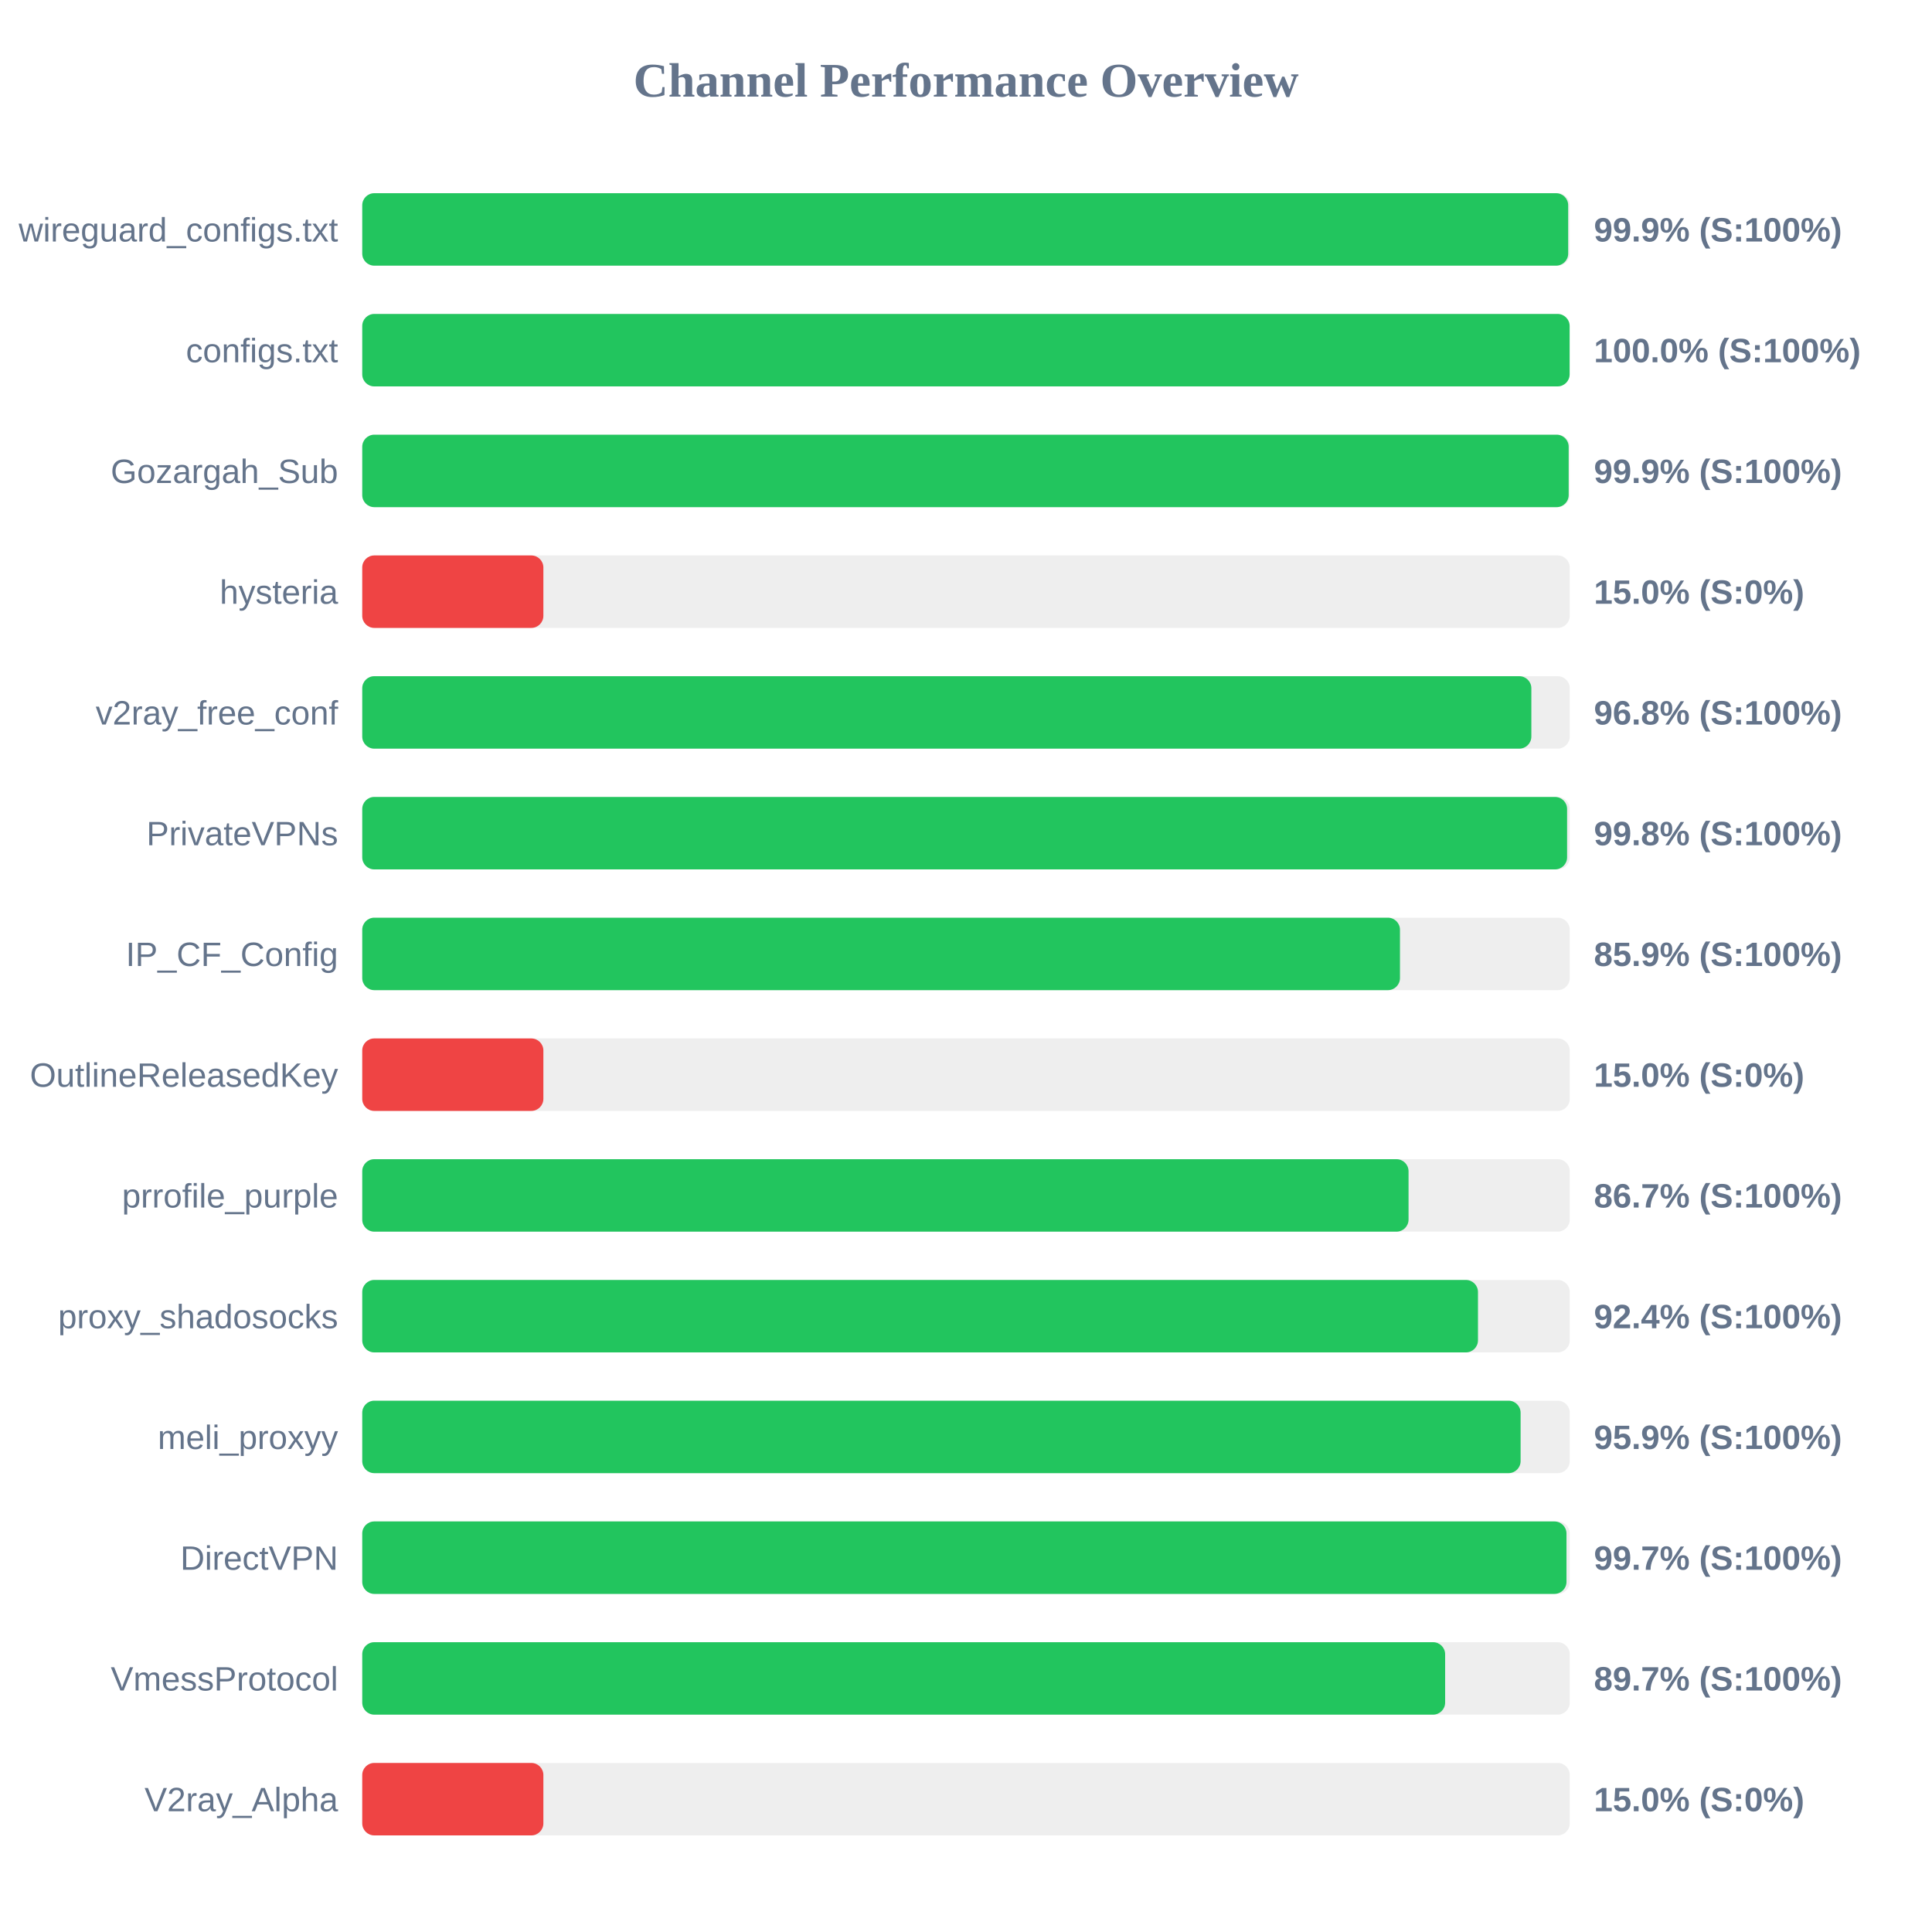
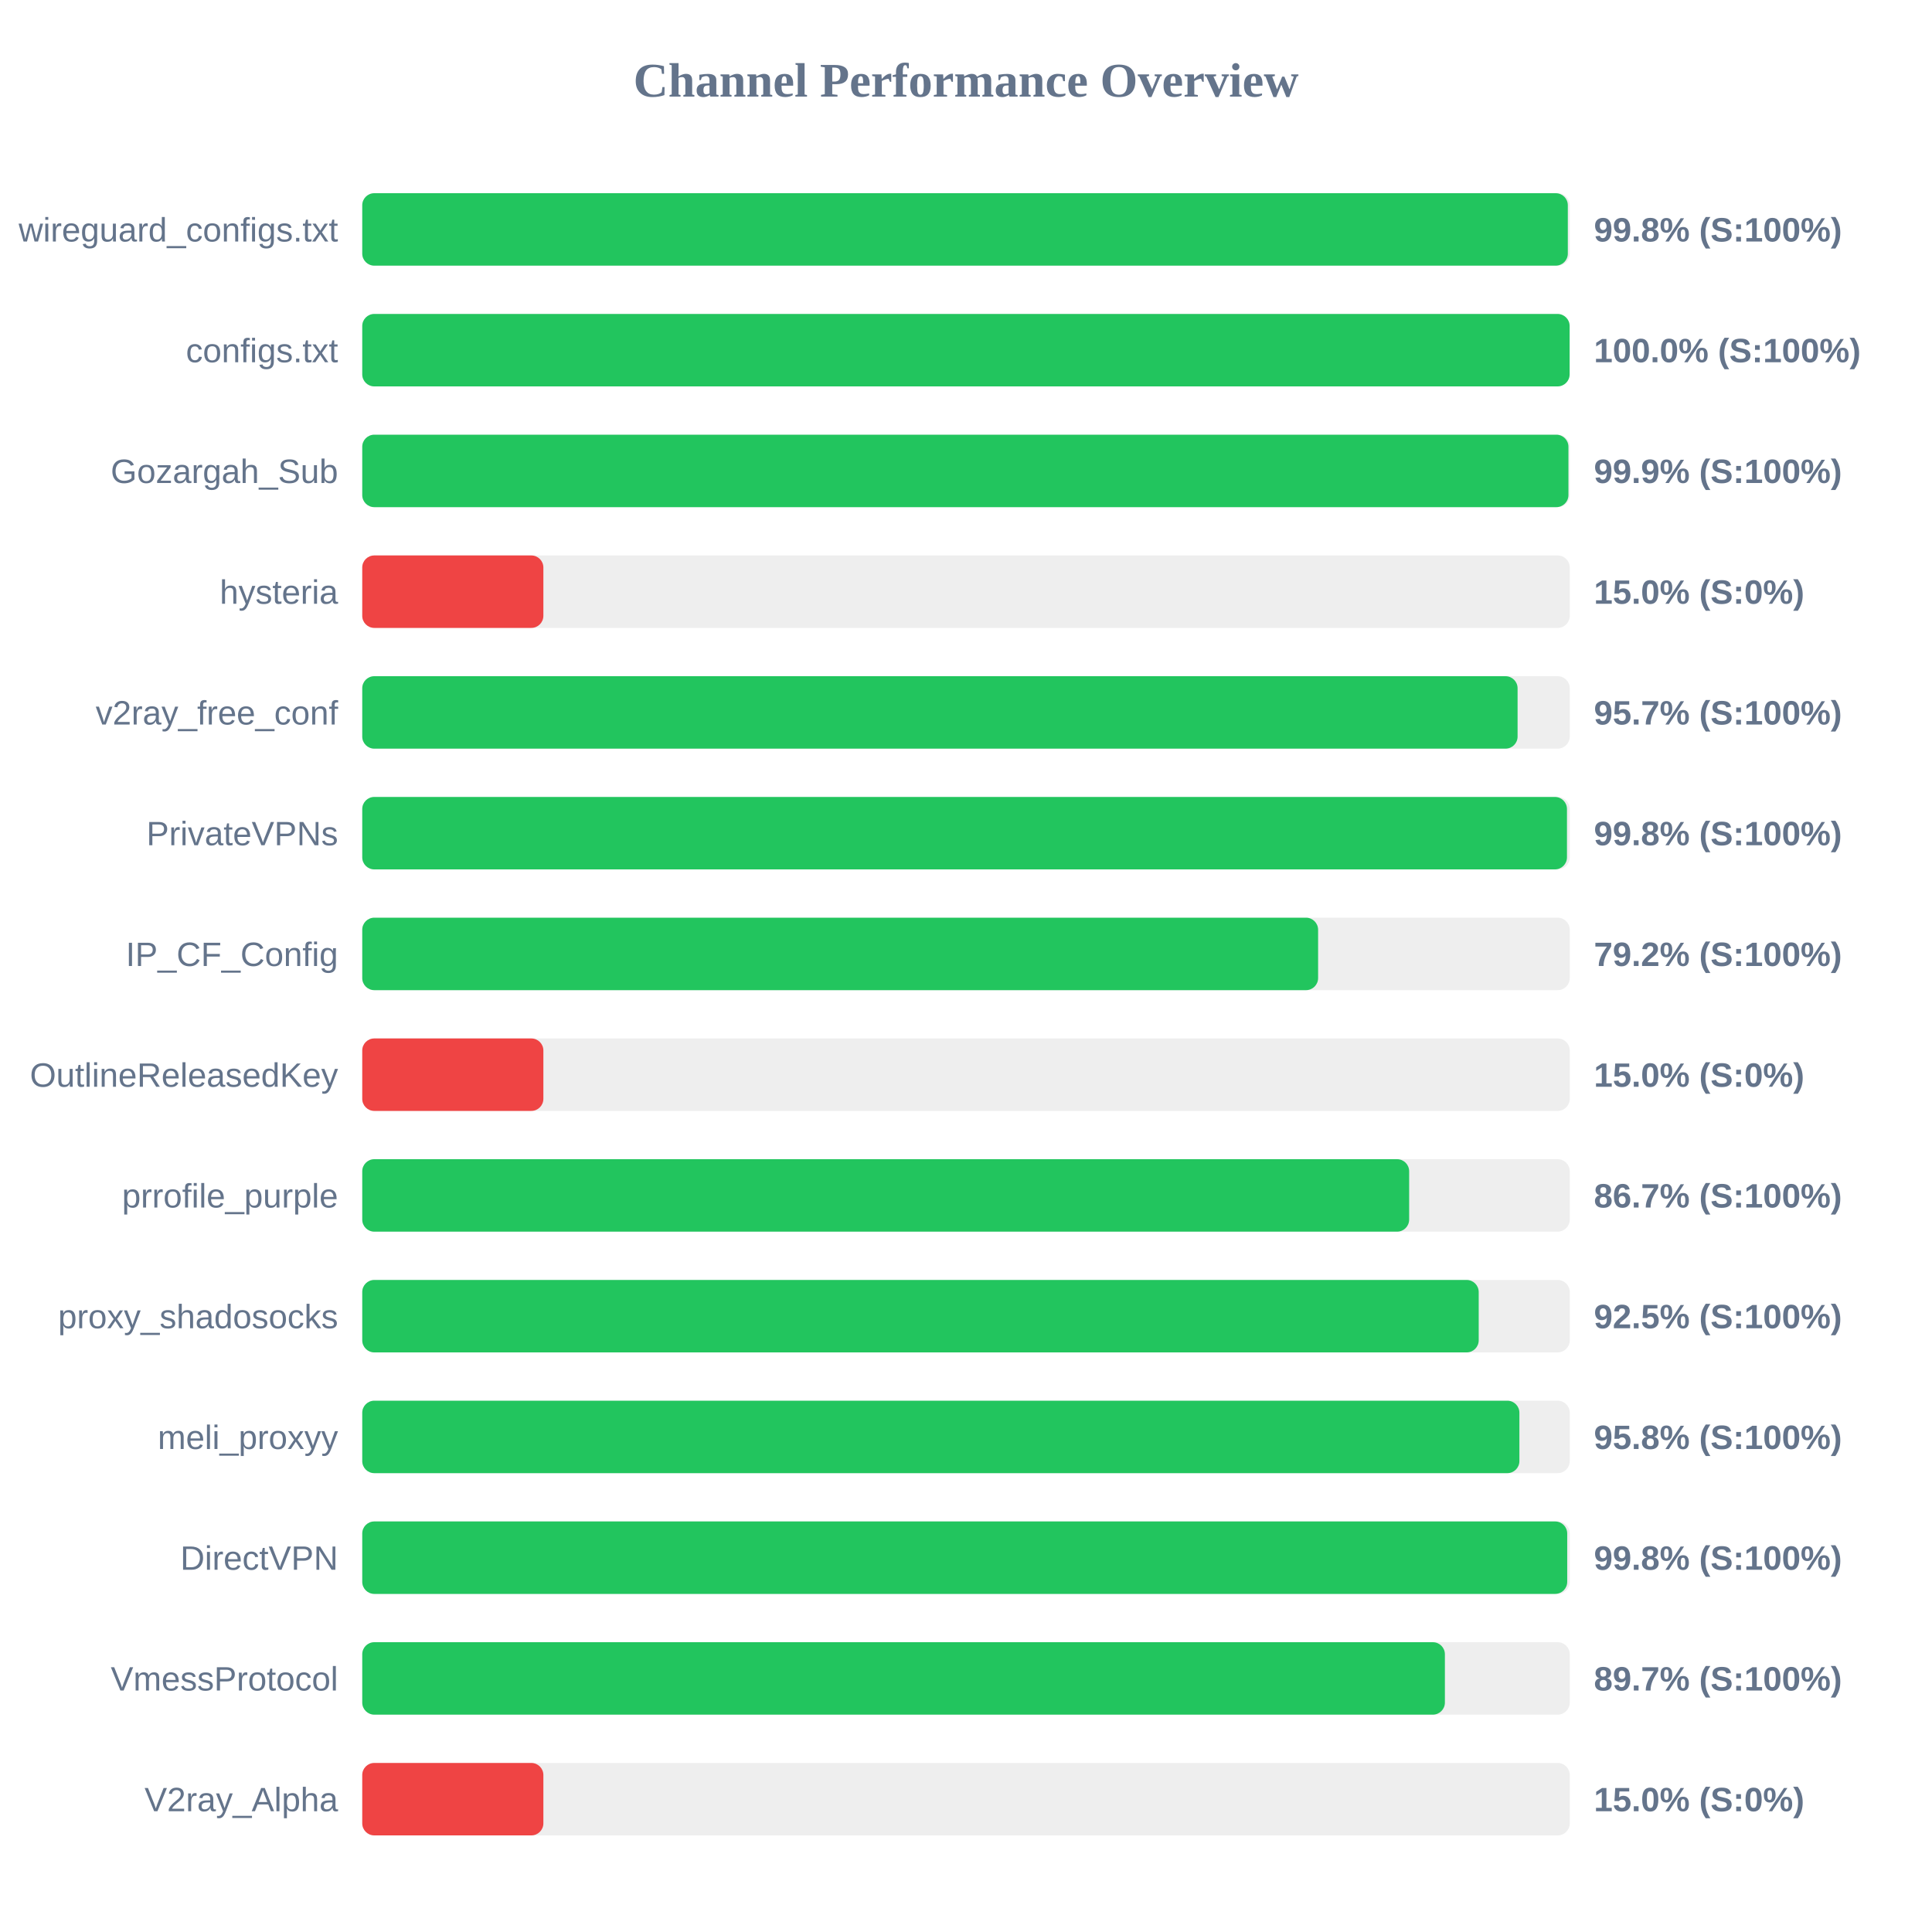
<svg xmlns="http://www.w3.org/2000/svg" width="800" height="800" version="1.1">
  <style>
        .row { font: 14px Arial; fill: #64748b; }
        .score { font: bold 14px Arial; fill: #64748b; }
    </style>
  <text x="400" y="40" text-anchor="middle" font-size="20px" font-weight="bold" fill="#64748b">Channel Performance Overview</text>
  <rect x="150" y="80" width="500" height="30" fill="#eee" rx="5" />
-   <rect x="150" y="80" width="499.35" height="30" fill="#22c55e" rx="5" />
+   <rect x="150" y="80" width="499.2" height="30" fill="#22c55e" rx="5" />
  <text x="140" y="100" text-anchor="end" class="row">wireguard_configs.txt</text>
-   <text x="660" y="100" text-anchor="start" class="score">99.9% (S:100%)</text>
+   <text x="660" y="100" text-anchor="start" class="score">99.8% (S:100%)</text>
  <rect x="150" y="130" width="500" height="30" fill="#eee" rx="5" />
  <rect x="150" y="130" width="499.95" height="30" fill="#22c55e" rx="5" />
  <text x="140" y="150" text-anchor="end" class="row">configs.txt</text>
  <text x="660" y="150" text-anchor="start" class="score">100.0% (S:100%)</text>
  <rect x="150" y="180" width="500" height="30" fill="#eee" rx="5" />
-   <rect x="150" y="180" width="499.55" height="30" fill="#22c55e" rx="5" />
+   <rect x="150" y="180" width="499.45" height="30" fill="#22c55e" rx="5" />
  <text x="140" y="200" text-anchor="end" class="row">Gozargah_Sub</text>
  <text x="660" y="200" text-anchor="start" class="score">99.9% (S:100%)</text>
  <rect x="150" y="230" width="500" height="30" fill="#eee" rx="5" />
  <rect x="150" y="230" width="75.0" height="30" fill="#ef4444" rx="5" />
  <text x="140" y="250" text-anchor="end" class="row">hysteria</text>
  <text x="660" y="250" text-anchor="start" class="score">15.0% (S:0%)</text>
  <rect x="150" y="280" width="500" height="30" fill="#eee" rx="5" />
-   <rect x="150" y="280" width="484.1" height="30" fill="#22c55e" rx="5" />
+   <rect x="150" y="280" width="478.4" height="30" fill="#22c55e" rx="5" />
  <text x="140" y="300" text-anchor="end" class="row">v2ray_free_conf</text>
-   <text x="660" y="300" text-anchor="start" class="score">96.8% (S:100%)</text>
+   <text x="660" y="300" text-anchor="start" class="score">95.7% (S:100%)</text>
  <rect x="150" y="330" width="500" height="30" fill="#eee" rx="5" />
-   <rect x="150" y="330" width="498.9" height="30" fill="#22c55e" rx="5" />
+   <rect x="150" y="330" width="498.85" height="30" fill="#22c55e" rx="5" />
  <text x="140" y="350" text-anchor="end" class="row">PrivateVPNs</text>
  <text x="660" y="350" text-anchor="start" class="score">99.8% (S:100%)</text>
  <rect x="150" y="380" width="500" height="30" fill="#eee" rx="5" />
-   <rect x="150" y="380" width="429.7" height="30" fill="#22c55e" rx="5" />
+   <rect x="150" y="380" width="395.8" height="30" fill="#22c55e" rx="5" />
  <text x="140" y="400" text-anchor="end" class="row">IP_CF_Config</text>
-   <text x="660" y="400" text-anchor="start" class="score">85.9% (S:100%)</text>
+   <text x="660" y="400" text-anchor="start" class="score">79.2% (S:100%)</text>
  <rect x="150" y="430" width="500" height="30" fill="#eee" rx="5" />
  <rect x="150" y="430" width="75.0" height="30" fill="#ef4444" rx="5" />
  <text x="140" y="450" text-anchor="end" class="row">OutlineReleasedKey</text>
  <text x="660" y="450" text-anchor="start" class="score">15.0% (S:0%)</text>
  <rect x="150" y="480" width="500" height="30" fill="#eee" rx="5" />
-   <rect x="150" y="480" width="433.25" height="30" fill="#22c55e" rx="5" />
+   <rect x="150" y="480" width="433.5" height="30" fill="#22c55e" rx="5" />
  <text x="140" y="500" text-anchor="end" class="row">prrofile_purple</text>
  <text x="660" y="500" text-anchor="start" class="score">86.7% (S:100%)</text>
  <rect x="150" y="530" width="500" height="30" fill="#eee" rx="5" />
-   <rect x="150" y="530" width="462.0" height="30" fill="#22c55e" rx="5" />
+   <rect x="150" y="530" width="462.3" height="30" fill="#22c55e" rx="5" />
  <text x="140" y="550" text-anchor="end" class="row">proxy_shadosocks</text>
-   <text x="660" y="550" text-anchor="start" class="score">92.4% (S:100%)</text>
+   <text x="660" y="550" text-anchor="start" class="score">92.5% (S:100%)</text>
  <rect x="150" y="580" width="500" height="30" fill="#eee" rx="5" />
-   <rect x="150" y="580" width="479.65" height="30" fill="#22c55e" rx="5" />
+   <rect x="150" y="580" width="479.15" height="30" fill="#22c55e" rx="5" />
  <text x="140" y="600" text-anchor="end" class="row">meli_proxyy</text>
-   <text x="660" y="600" text-anchor="start" class="score">95.9% (S:100%)</text>
+   <text x="660" y="600" text-anchor="start" class="score">95.8% (S:100%)</text>
  <rect x="150" y="630" width="500" height="30" fill="#eee" rx="5" />
-   <rect x="150" y="630" width="498.65" height="30" fill="#22c55e" rx="5" />
+   <rect x="150" y="630" width="498.95" height="30" fill="#22c55e" rx="5" />
  <text x="140" y="650" text-anchor="end" class="row">DirectVPN</text>
-   <text x="660" y="650" text-anchor="start" class="score">99.7% (S:100%)</text>
+   <text x="660" y="650" text-anchor="start" class="score">99.8% (S:100%)</text>
  <rect x="150" y="680" width="500" height="30" fill="#eee" rx="5" />
-   <rect x="150" y="680" width="448.4" height="30" fill="#22c55e" rx="5" />
+   <rect x="150" y="680" width="448.3" height="30" fill="#22c55e" rx="5" />
  <text x="140" y="700" text-anchor="end" class="row">VmessProtocol</text>
  <text x="660" y="700" text-anchor="start" class="score">89.7% (S:100%)</text>
  <rect x="150" y="730" width="500" height="30" fill="#eee" rx="5" />
  <rect x="150" y="730" width="75.0" height="30" fill="#ef4444" rx="5" />
  <text x="140" y="750" text-anchor="end" class="row">V2ray_Alpha</text>
  <text x="660" y="750" text-anchor="start" class="score">15.0% (S:0%)</text>
</svg>
